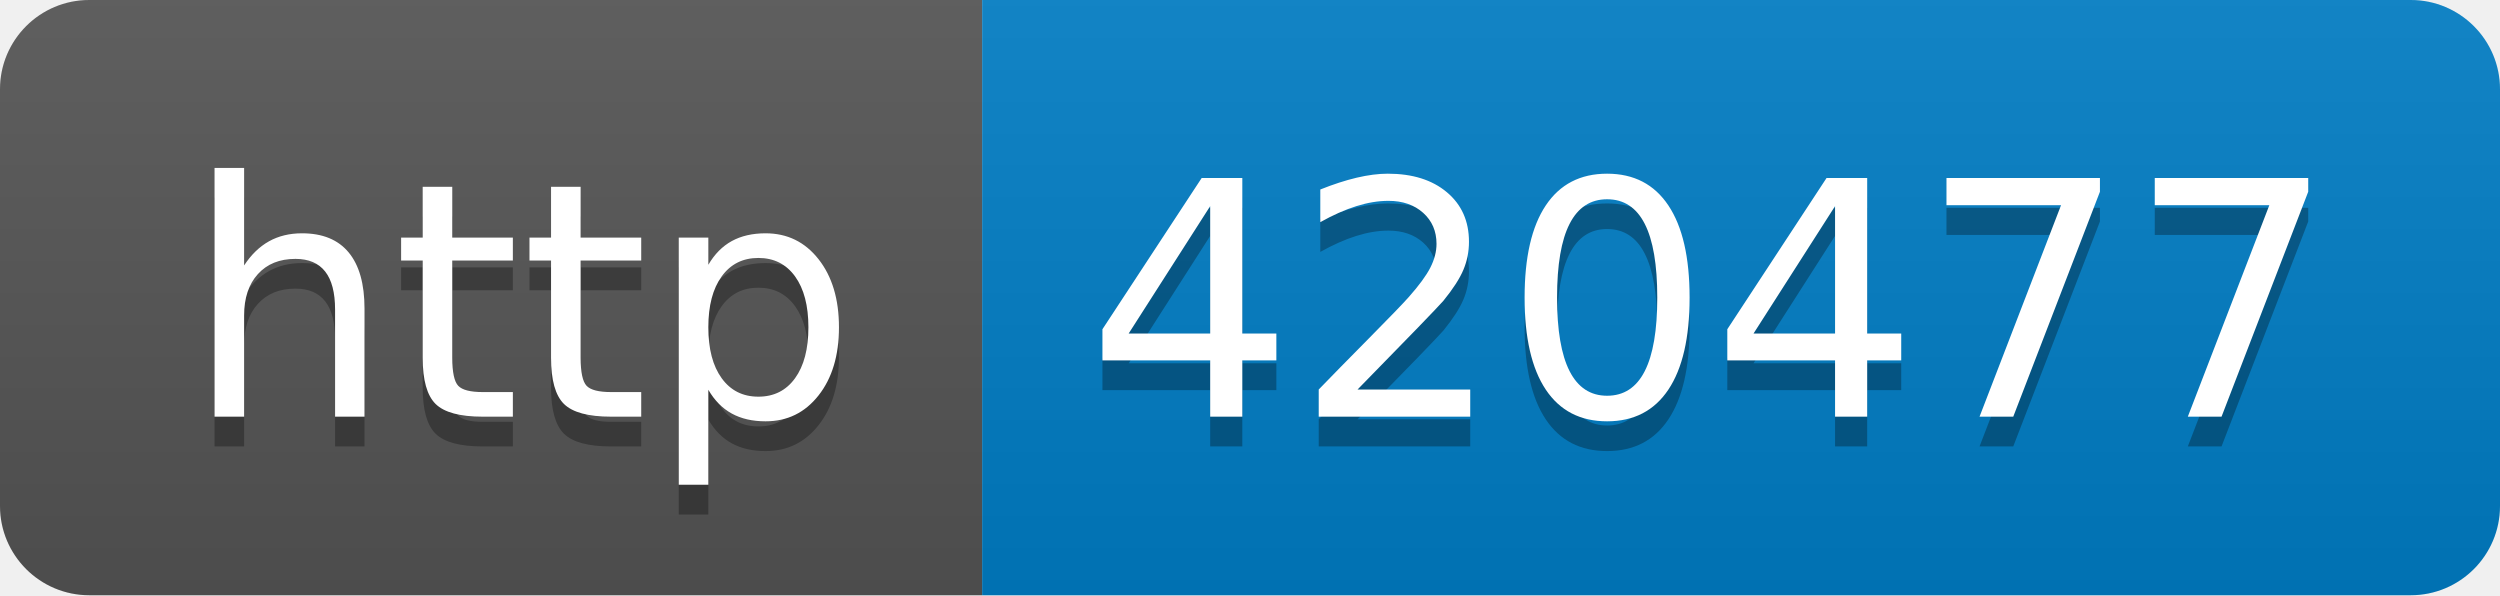
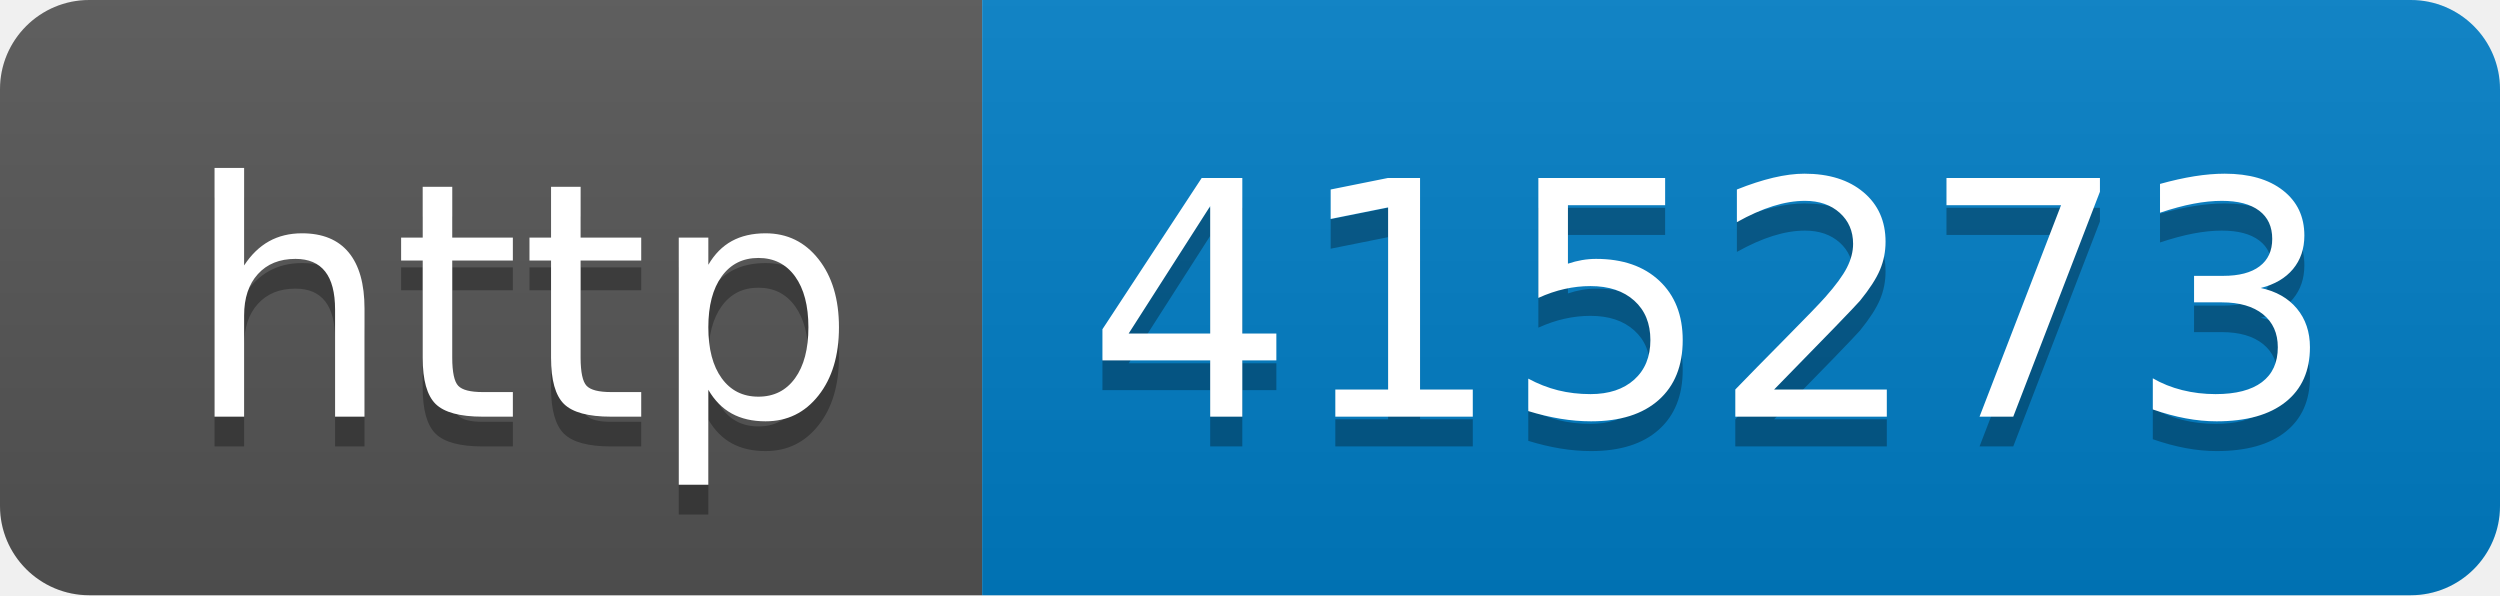
- <svg xmlns="http://www.w3.org/2000/svg" width="84" height="20" role="img" aria-label="http: 420477">
+ <svg xmlns="http://www.w3.org/2000/svg" width="84" height="20" role="img" aria-label="http: 415273">
  <linearGradient id="s" x2="0" y2="100%">
    <stop offset="0" stop-color="#bbb" stop-opacity=".1" />
    <stop offset="1" stop-opacity=".1" />
  </linearGradient>
  <clipPath id="r">
    <rect width="84" height="20" rx="3" fill="#fff" />
  </clipPath>
  <g clip-path="url(#r)">
    <rect width="33" height="20" fill="#555" />
    <rect x="33" width="51" height="20" fill="#007ec6" />
    <rect width="84" height="20" fill="url(#s)" />
  </g>
  <g fill="#fff" text-anchor="middle" font-family="Verdana,Geneva,DejaVu Sans,sans-serif" text-rendering="geometricPrecision" font-size="110">
    <text aria-hidden="true" x="175" y="150" fill="#010101" fill-opacity=".3" transform="scale(.1)" textLength="230">http</text>
    <text x="175" y="140" transform="scale(.1)" fill="#fff" textLength="230">http</text>
-     <text aria-hidden="true" x="575" y="150" fill="#010101" fill-opacity=".3" transform="scale(.1)" textLength="410">420477</text>
-     <text x="575" y="140" transform="scale(.1)" fill="#fff" textLength="410">420477</text>
+     <text aria-hidden="true" x="575" y="150" fill="#010101" fill-opacity=".3" transform="scale(.1)" textLength="410">415273</text>
+     <text x="575" y="140" transform="scale(.1)" fill="#fff" textLength="410">415273</text>
  </g>
</svg>
